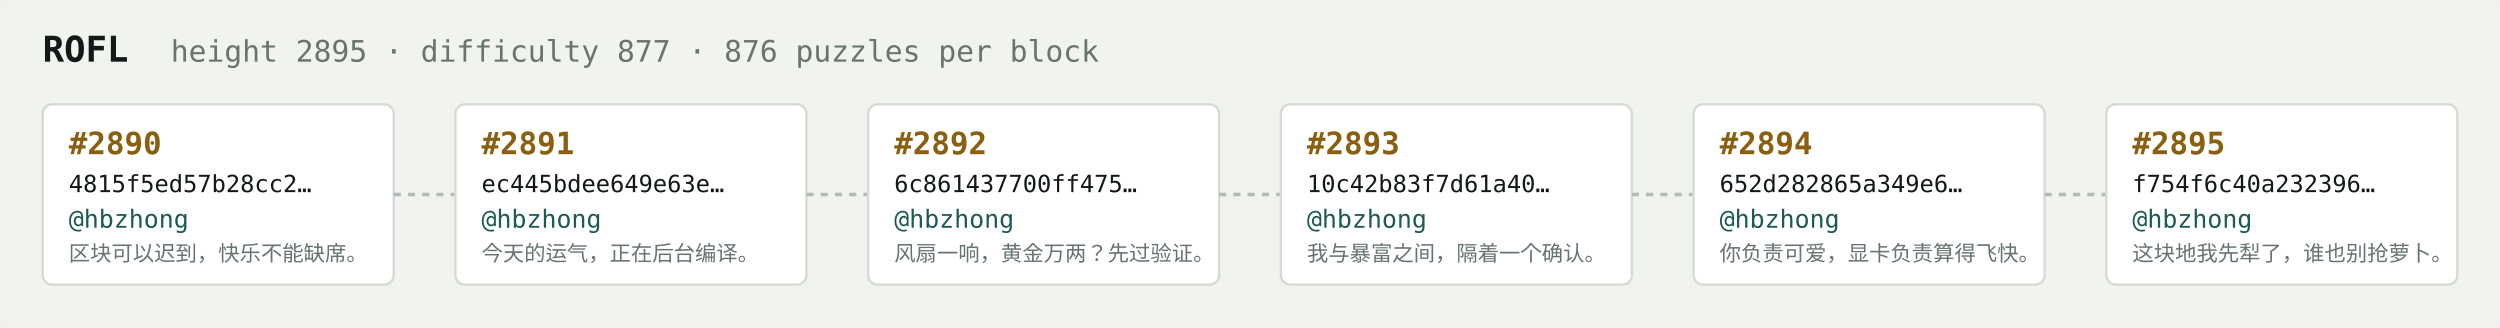
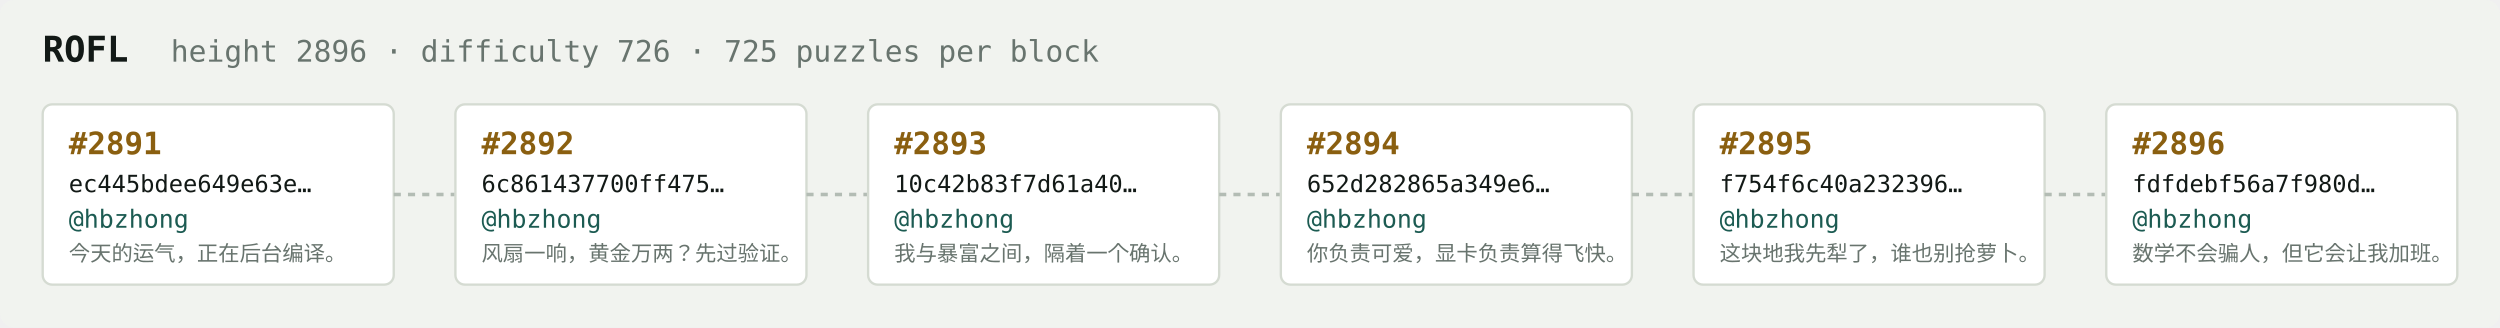
<svg xmlns="http://www.w3.org/2000/svg" width="1054" height="138" viewBox="0 0 1054 138" font-family="ui-monospace,SFMono-Regular,Menlo,monospace">
  <rect fill="#f1f3ef" width="1054" height="138" rx="6" />
  <text x="18" y="26" fill="#121916" font-size="15" font-weight="700">ROFL</text>
-   <text x="72" y="26" fill="#68746e" font-size="12.5">height 2895 · difficulty 877 · 876 puzzles per block</text>
+   <text x="72" y="26" fill="#68746e" font-size="12.5">height 2896 · difficulty 726 · 725 puzzles per block</text>
  <rect x="18" y="44" width="148" height="76" rx="4" fill="#ffffff" stroke="#d5dbd2" stroke-width="1" />
-   <text x="29" y="65" fill="#8a5f10" font-size="13" font-weight="700">#2890</text>
-   <text x="29" y="81" fill="#121916" font-size="10">4815f5ed57b28cc2…</text>
+   <text x="29" y="65" fill="#8a5f10" font-size="13" font-weight="700">#2891</text>
+   <text x="29" y="81" fill="#121916" font-size="10">ec445bdee649e63e…</text>
  <text x="29" y="96" fill="#1c5b52" font-size="10.5">@hbzhong</text>
-   <text x="29" y="110" fill="#68746e" font-size="9">区块可以迟到，快乐不能缺席。</text>
+   <text x="29" y="110" fill="#68746e" font-size="9">今天的运气，正在后台编译。</text>
  <line x1="166" y1="82.0" x2="192" y2="82.0" stroke="#b3bcb4" stroke-width="1.5" stroke-dasharray="3 3" />
  <rect x="192" y="44" width="148" height="76" rx="4" fill="#ffffff" stroke="#d5dbd2" stroke-width="1" />
-   <text x="203" y="65" fill="#8a5f10" font-size="13" font-weight="700">#2891</text>
-   <text x="203" y="81" fill="#121916" font-size="10">ec445bdee649e63e…</text>
+   <text x="203" y="65" fill="#8a5f10" font-size="13" font-weight="700">#2892</text>
+   <text x="203" y="81" fill="#121916" font-size="10">6c861437700ff475…</text>
  <text x="203" y="96" fill="#1c5b52" font-size="10.5">@hbzhong</text>
-   <text x="203" y="110" fill="#68746e" font-size="9">今天的运气，正在后台编译。</text>
+   <text x="203" y="110" fill="#68746e" font-size="9">风扇一响，黄金万两？先过验证。</text>
  <line x1="340" y1="82.0" x2="366" y2="82.0" stroke="#b3bcb4" stroke-width="1.5" stroke-dasharray="3 3" />
  <rect x="366" y="44" width="148" height="76" rx="4" fill="#ffffff" stroke="#d5dbd2" stroke-width="1" />
-   <text x="377" y="65" fill="#8a5f10" font-size="13" font-weight="700">#2892</text>
-   <text x="377" y="81" fill="#121916" font-size="10">6c861437700ff475…</text>
+   <text x="377" y="65" fill="#8a5f10" font-size="13" font-weight="700">#2893</text>
+   <text x="377" y="81" fill="#121916" font-size="10">10c42b83f7d61a40…</text>
  <text x="377" y="96" fill="#1c5b52" font-size="10.5">@hbzhong</text>
-   <text x="377" y="110" fill="#68746e" font-size="9">风扇一响，黄金万两？先过验证。</text>
+   <text x="377" y="110" fill="#68746e" font-size="9">我与暴富之间，隔着一个确认。</text>
  <line x1="514" y1="82.0" x2="540" y2="82.0" stroke="#b3bcb4" stroke-width="1.5" stroke-dasharray="3 3" />
  <rect x="540" y="44" width="148" height="76" rx="4" fill="#ffffff" stroke="#d5dbd2" stroke-width="1" />
-   <text x="551" y="65" fill="#8a5f10" font-size="13" font-weight="700">#2893</text>
-   <text x="551" y="81" fill="#121916" font-size="10">10c42b83f7d61a40…</text>
+   <text x="551" y="65" fill="#8a5f10" font-size="13" font-weight="700">#2894</text>
+   <text x="551" y="81" fill="#121916" font-size="10">652d282865a349e6…</text>
  <text x="551" y="96" fill="#1c5b52" font-size="10.5">@hbzhong</text>
-   <text x="551" y="110" fill="#68746e" font-size="9">我与暴富之间，隔着一个确认。</text>
+   <text x="551" y="110" fill="#68746e" font-size="9">你负责可爱，显卡负责算得飞快。</text>
  <line x1="688" y1="82.0" x2="714" y2="82.0" stroke="#b3bcb4" stroke-width="1.5" stroke-dasharray="3 3" />
  <rect x="714" y="44" width="148" height="76" rx="4" fill="#ffffff" stroke="#d5dbd2" stroke-width="1" />
-   <text x="725" y="65" fill="#8a5f10" font-size="13" font-weight="700">#2894</text>
-   <text x="725" y="81" fill="#121916" font-size="10">652d282865a349e6…</text>
+   <text x="725" y="65" fill="#8a5f10" font-size="13" font-weight="700">#2895</text>
+   <text x="725" y="81" fill="#121916" font-size="10">f754f6c40a232396…</text>
  <text x="725" y="96" fill="#1c5b52" font-size="10.5">@hbzhong</text>
-   <text x="725" y="110" fill="#68746e" font-size="9">你负责可爱，显卡负责算得飞快。</text>
+   <text x="725" y="110" fill="#68746e" font-size="9">这块地我先犁了，谁也别抢萝卜。</text>
  <line x1="862" y1="82.0" x2="888" y2="82.0" stroke="#b3bcb4" stroke-width="1.5" stroke-dasharray="3 3" />
  <rect x="888" y="44" width="148" height="76" rx="4" fill="#ffffff" stroke="#d5dbd2" stroke-width="1" />
-   <text x="899" y="65" fill="#8a5f10" font-size="13" font-weight="700">#2895</text>
-   <text x="899" y="81" fill="#121916" font-size="10">f754f6c40a232396…</text>
+   <text x="899" y="65" fill="#8a5f10" font-size="13" font-weight="700">#2896</text>
+   <text x="899" y="81" fill="#121916" font-size="10">fdfdebf56a7f980d…</text>
  <text x="899" y="96" fill="#1c5b52" font-size="10.5">@hbzhong</text>
-   <text x="899" y="110" fill="#68746e" font-size="9">这块地我先犁了，谁也别抢萝卜。</text>
+   <text x="899" y="110" fill="#68746e" font-size="9">数学不会骗人，但它会让我加班。</text>
</svg>
